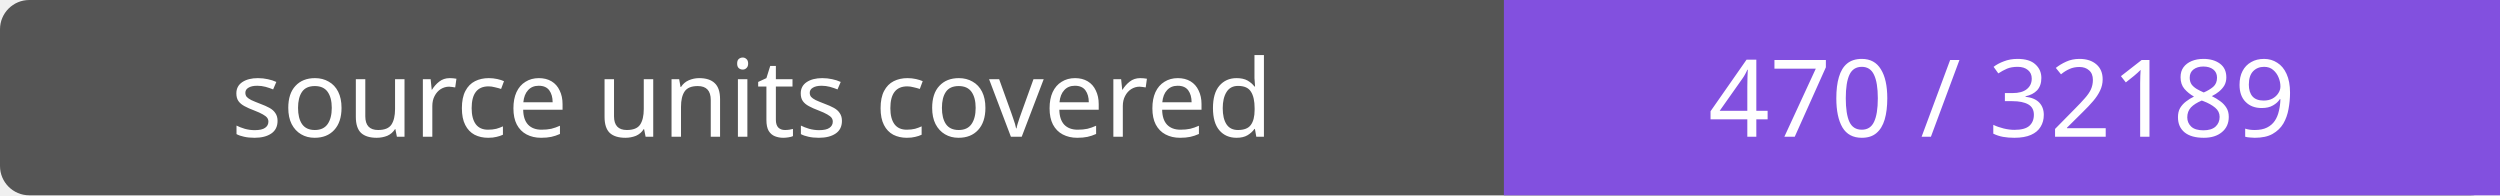
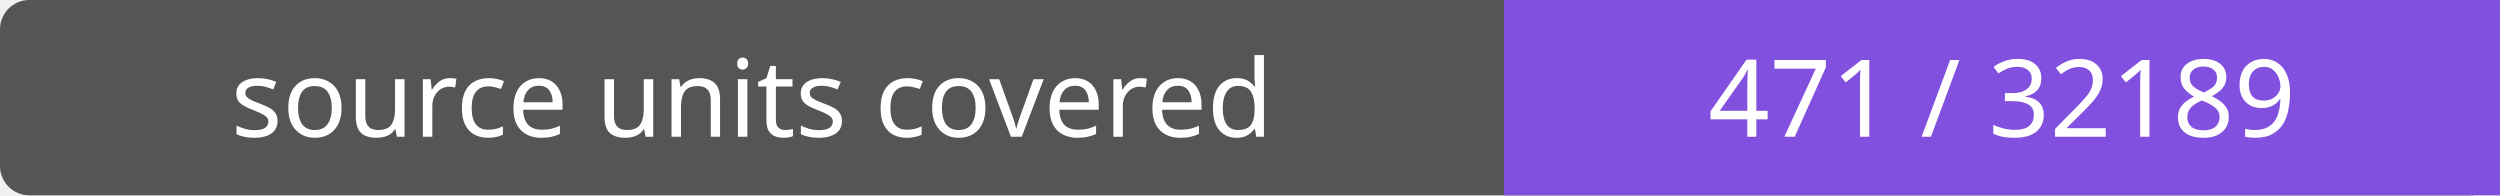
- <svg xmlns="http://www.w3.org/2000/svg" width="256" height="20" role="img" aria-label="source units covered: 470 / 32189">
+ <svg xmlns="http://www.w3.org/2000/svg" width="256" height="20" role="img" aria-label="source units covered: 471 / 32189">
  <rect width="256" height="20" rx="3" fill="#555" />
  <path fill="#8250df" d="M154 0h102v20H154z" />
  <g fill="#fff" text-anchor="middle" font-family="Verdana,sans-serif" font-size="11">
    <text x="77.0" y="14">source units covered</text>
-     <text x="205.0" y="14">470 / 32189</text>
+     <text x="205.0" y="14">471 / 32189</text>
  </g>
</svg>
